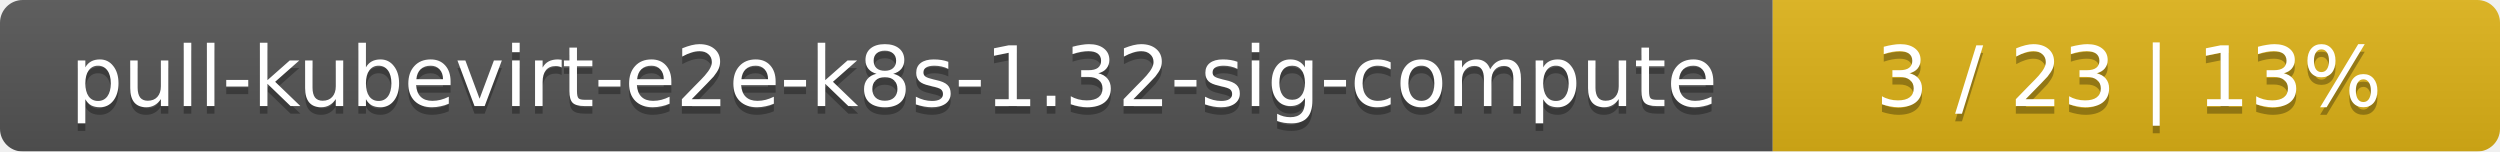
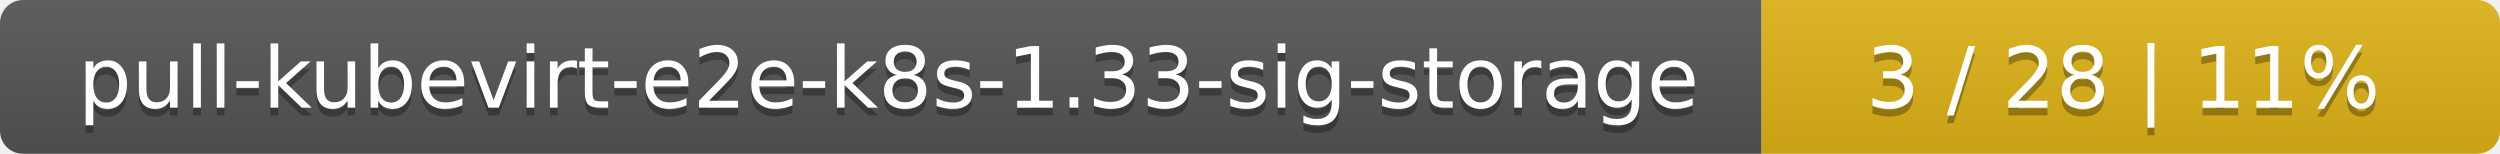
- <svg xmlns="http://www.w3.org/2000/svg" width="330" height="20">
+ <svg xmlns="http://www.w3.org/2000/svg" width="325" height="20">
  <linearGradient id="smooth" x2="0" y2="100%">
    <stop offset="0" stop-color="#bbb" stop-opacity=".1" />
    <stop offset="1" stop-opacity=".1" />
  </linearGradient>
  <mask id="round">
-     <rect width="330" height="20" rx="3" fill="#fff" />
+     <rect width="325" height="20" rx="3" fill="#fff" />
  </mask>
  <g mask="url(#round)">
-     <rect width="234" height="20" fill="#555" />
-     <rect x="234" width="96" height="20" fill="#dfb317" />
-     <rect width="330" height="20" fill="url(#smooth)" />
+     <rect width="229" height="20" fill="#555" />
+     <rect x="229" width="96" height="20" fill="#dfb317" />
+     <rect width="325" height="20" fill="url(#smooth)" />
  </g>
  <g fill="#fff" text-anchor="middle" font-family="DejaVu Sans,Verdana,Geneva,sans-serif" font-size="11">
-     <text x="118" y="15" fill="#010101" fill-opacity=".3">pull-kubevirt-e2e-k8s-1.32-sig-compute</text>
-     <text x="118" y="14">pull-kubevirt-e2e-k8s-1.32-sig-compute</text>
-     <text x="281" y="15" fill="#010101" fill-opacity=".3">3 / 23    |    13%</text>
-     <text x="281" y="14">3 / 23    |    13%</text>
+     <text x="115.5" y="15" fill="#010101" fill-opacity=".3">pull-kubevirt-e2e-k8s-1.33-sig-storage</text>
+     <text x="115.5" y="14">pull-kubevirt-e2e-k8s-1.33-sig-storage</text>
+     <text x="276" y="15" fill="#010101" fill-opacity=".3">3 / 28    |    11%</text>
+     <text x="276" y="14">3 / 28    |    11%</text>
  </g>
</svg>
